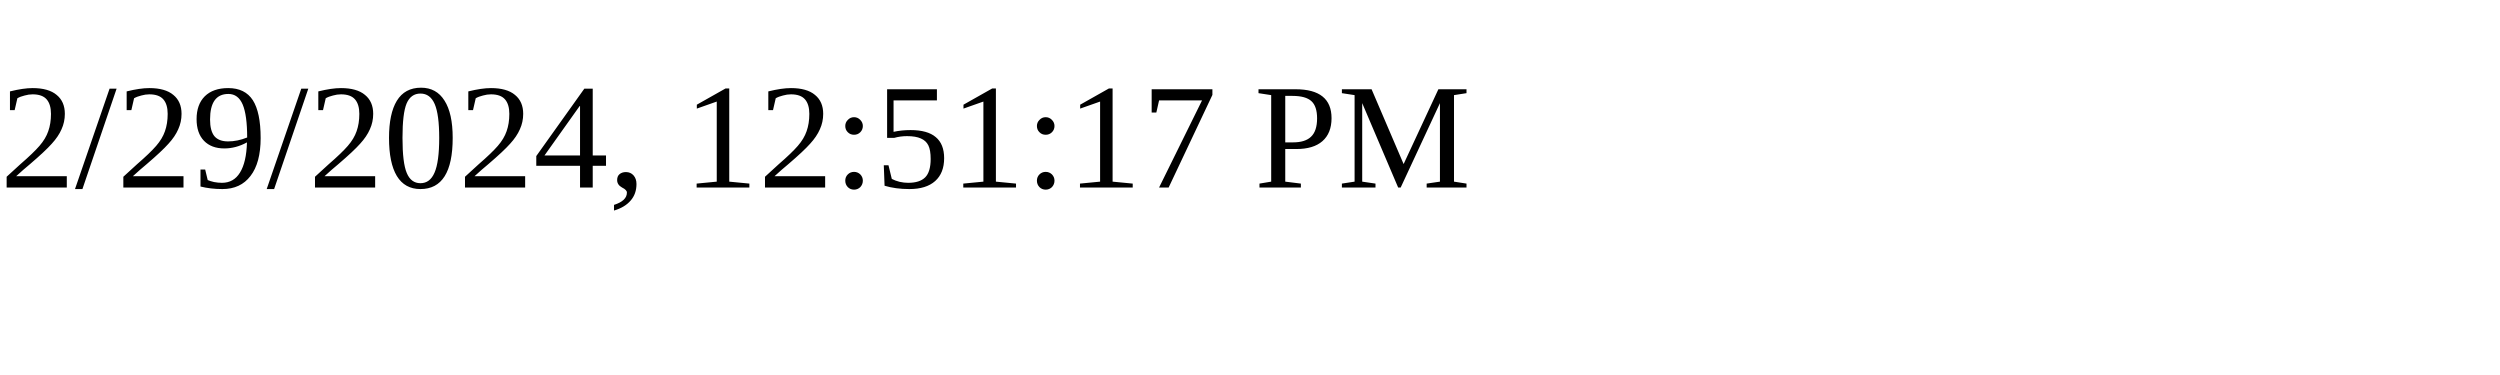
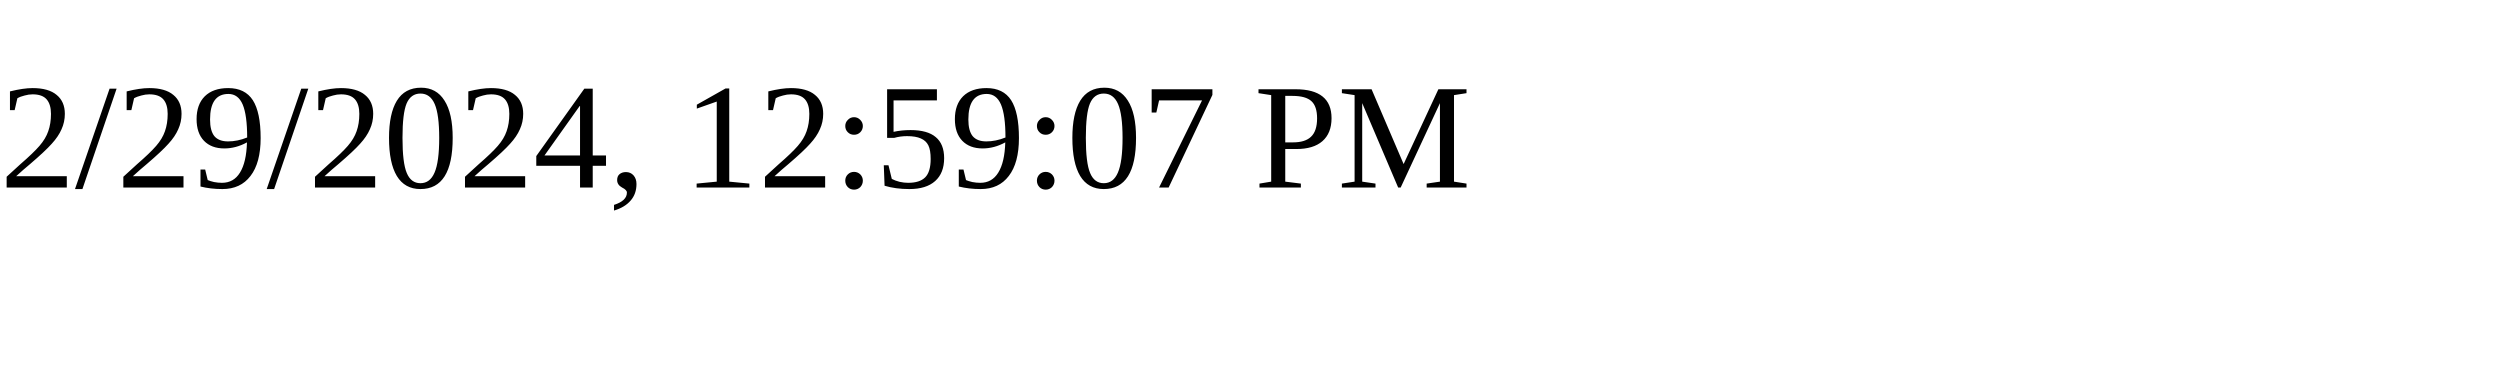
<svg xmlns="http://www.w3.org/2000/svg" height="30" width="200">
-   <text x="0" y="15">2/29/2024, 12:51:17 PM</text>
+   <text x="0" y="15">2/29/2024, 12:59:07 PM</text>
</svg>
